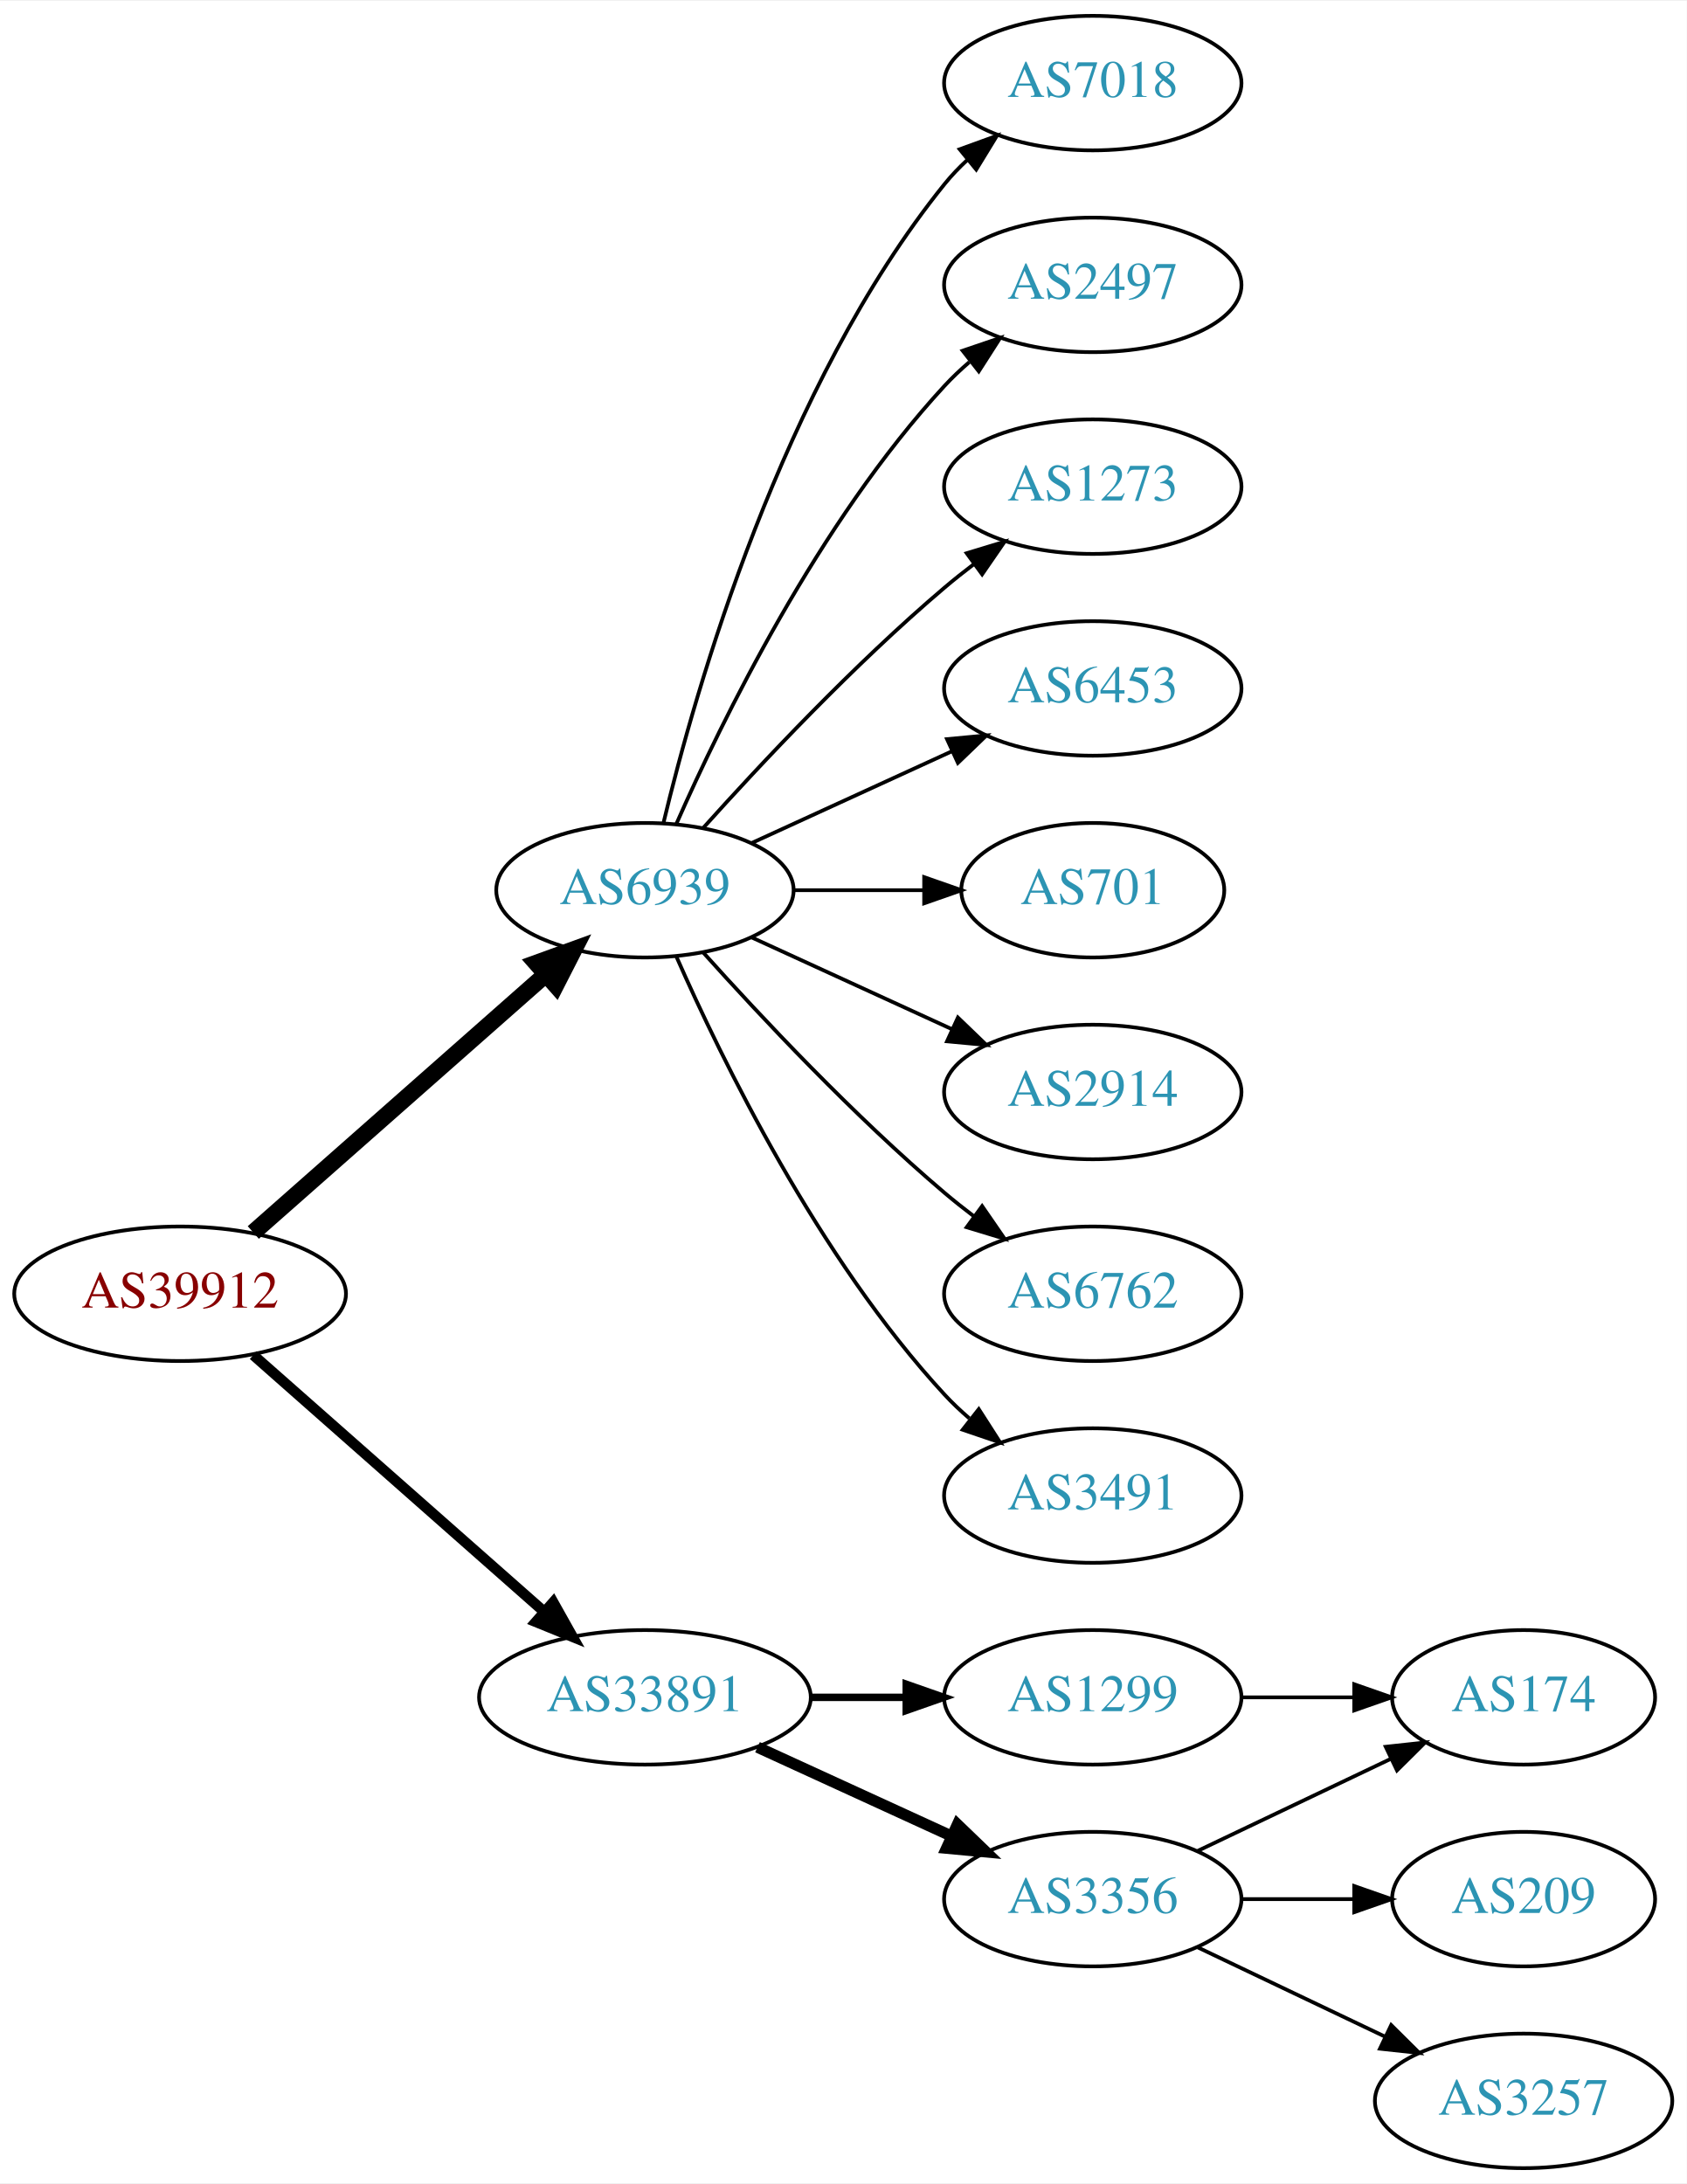
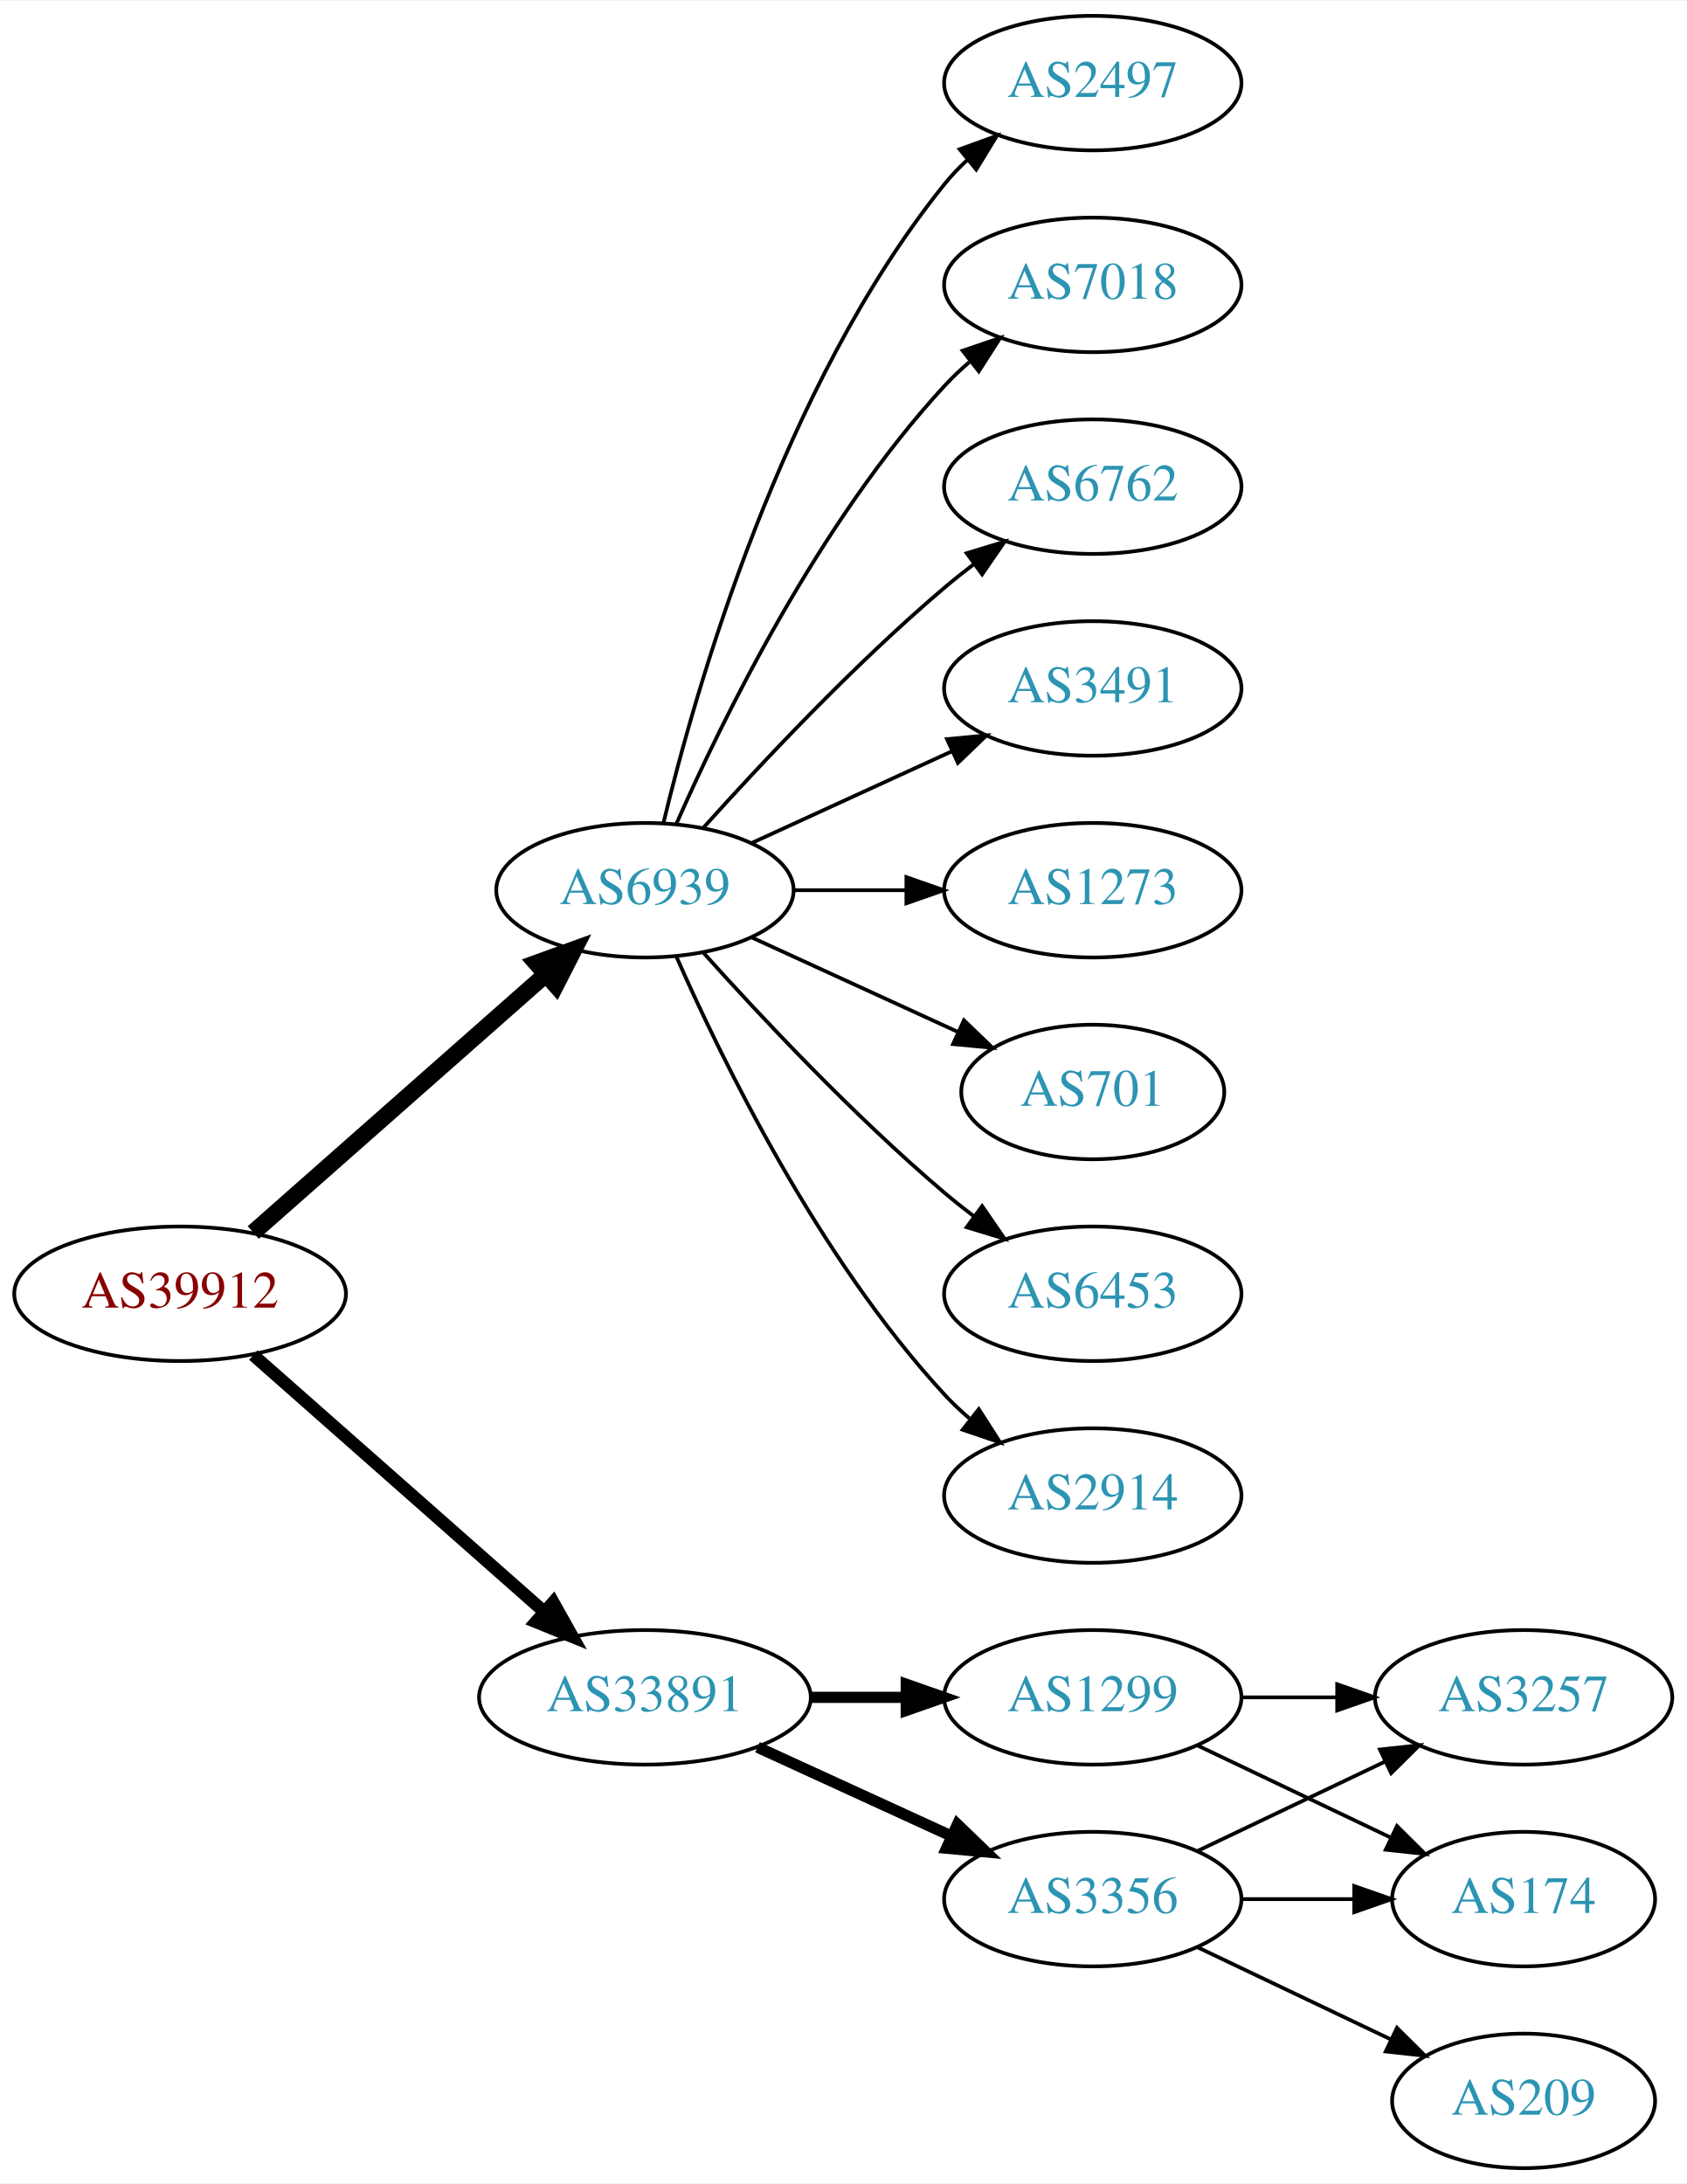
<svg xmlns="http://www.w3.org/2000/svg" xmlns:xlink="http://www.w3.org/1999/xlink" width="451pt" height="584pt" viewBox="0.00 0.00 451.37 584.00">
  <g id="graph0" class="graph" transform="scale(1 1) rotate(0) translate(4 580)">
    <polygon fill="white" stroke="none" points="-4,4 -4,-580 447.37,-580 447.37,4 -4,4" />
    <g id="node1" class="node">
      <g id="a_node1">
        <a xlink:href="/asn/39912" xlink:title="AS39912 ~ oja.at GmbH [AT]">
          <ellipse fill="#ffffff" stroke="black" cx="44.196" cy="-234" rx="44.393" ry="18" />
          <text text-anchor="middle" x="44.196" y="-230.3" font-family="Times,serif" font-size="14.00" fill="#880000">AS39912</text>
        </a>
      </g>
    </g>
    <g id="node2" class="node">
      <g id="a_node2">
        <a xlink:href="/asn/6939" xlink:title="AS6939 ~ Hurricane Electric LLC [US]">
          <ellipse fill="#ffffff" stroke="black" cx="168.588" cy="-342" rx="39.794" ry="18" />
          <text text-anchor="middle" x="168.588" y="-338.3" font-family="Times,serif" font-size="14.00" fill="#2c94b3">AS6939</text>
        </a>
      </g>
    </g>
    <g id="edge1" class="edge">
      <path fill="none" stroke="black" stroke-width="4.5" d="M63.785,-250.403C84.602,-268.772 118.478,-298.665 141.838,-319.278" />
      <polygon fill="black" stroke="black" stroke-width="4.5" points="139.52,-322.484 149.623,-326.148 144.73,-316.579 139.52,-322.484" />
    </g>
    <g id="node3" class="node">
      <g id="a_node3">
        <a xlink:href="/asn/33891" xlink:title="AS33891 ~ CORE-BACKBONE GMBH GLOBAL NETWORK [DE]">
          <ellipse fill="#ffffff" stroke="black" cx="168.588" cy="-126" rx="44.393" ry="18" />
          <text text-anchor="middle" x="168.588" y="-122.3" font-family="Times,serif" font-size="14.00" fill="#2c94b3">AS33891</text>
        </a>
      </g>
    </g>
    <g id="edge2" class="edge">
-       <path fill="none" stroke="black" stroke-width="2.812" d="M63.785,-217.597C84.482,-199.333 118.089,-169.678 141.434,-149.079" />
-       <polygon fill="black" stroke="black" stroke-width="2.812" points="144.043,-151.444 149.226,-142.203 139.412,-146.195 144.043,-151.444" />
+       <path fill="none" stroke="black" stroke-width="3.375" d="M63.785,-217.597C84.482,-199.333 118.089,-169.678 141.434,-149.079" />
+       <polygon fill="black" stroke="black" stroke-width="3.375" points="144.043,-151.444 149.226,-142.203 139.412,-146.195 144.043,-151.444" />
    </g>
    <g id="node4" class="node">
      <g id="a_node4">
-         <a xlink:href="/asn/7018" xlink:title="AS7018 ~ AT&amp;T Services, Inc. [US]">
+         <a xlink:href="/asn/6453" xlink:title="AS6453 ~ TATA COMMUNICATIONS (AMERICA) INC [US]">
+           <ellipse fill="#ffffff" stroke="black" cx="288.431" cy="-234" rx="39.794" ry="18" />
+           <text text-anchor="middle" x="288.431" y="-230.3" font-family="Times,serif" font-size="14.00" fill="#2c94b3">AS6453</text>
+         </a>
+       </g>
+     </g>
+     <g id="edge3" class="edge">
+       <path fill="none" stroke="black" d="M184.234,-325.275C199.535,-308.235 224.632,-281.477 248.784,-261 251.281,-258.883 253.942,-256.768 256.653,-254.707" />
+       <polygon fill="black" stroke="black" points="258.819,-257.459 264.83,-248.734 254.69,-251.806 258.819,-257.459" />
+     </g>
+     <g id="node5" class="node">
+       <g id="a_node5">
+         <a xlink:href="/asn/2914" xlink:title="AS2914 ~ NTT America, Inc. [US]">
+           <ellipse fill="#ffffff" stroke="black" cx="288.431" cy="-180" rx="39.794" ry="18" />
+           <text text-anchor="middle" x="288.431" y="-176.3" font-family="Times,serif" font-size="14.00" fill="#2c94b3">AS2914</text>
+         </a>
+       </g>
+     </g>
+     <g id="edge4" class="edge">
+       <path fill="none" stroke="black" d="M177.004,-324.239C189.072,-296.817 215.044,-243.527 248.784,-207 250.815,-204.802 253.054,-202.681 255.4,-200.66" />
+       <polygon fill="black" stroke="black" points="257.927,-203.126 263.644,-194.206 253.612,-197.614 257.927,-203.126" />
+     </g>
+     <g id="node6" class="node">
+       <g id="a_node6">
+         <a xlink:href="/asn/2497" xlink:title="AS2497 ~ Internet Initiative Japan Inc. [JP]">
          <ellipse fill="#ffffff" stroke="black" cx="288.431" cy="-558" rx="39.794" ry="18" />
-           <text text-anchor="middle" x="288.431" y="-554.3" font-family="Times,serif" font-size="14.00" fill="#2c94b3">AS7018</text>
-         </a>
-       </g>
-     </g>
-     <g id="edge3" class="edge">
+           <text text-anchor="middle" x="288.431" y="-554.3" font-family="Times,serif" font-size="14.00" fill="#2c94b3">AS2497</text>
+         </a>
+       </g>
+     </g>
+     <g id="edge5" class="edge">
      <path fill="none" stroke="black" d="M173.515,-359.882C182.073,-395.609 205.222,-477.008 248.784,-531 250.615,-533.269 252.685,-535.43 254.892,-537.468" />
      <polygon fill="black" stroke="black" points="252.815,-540.291 262.773,-543.906 257.243,-534.869 252.815,-540.291" />
    </g>
-     <g id="node5" class="node">
-       <g id="a_node5">
-         <a xlink:href="/asn/2497" xlink:title="AS2497 ~ Internet Initiative Japan Inc. [JP]">
+     <g id="node7" class="node">
+       <g id="a_node7">
+         <a xlink:href="/asn/7018" xlink:title="AS7018 ~ AT&amp;T Services, Inc. [US]">
          <ellipse fill="#ffffff" stroke="black" cx="288.431" cy="-504" rx="39.794" ry="18" />
-           <text text-anchor="middle" x="288.431" y="-500.3" font-family="Times,serif" font-size="14.00" fill="#2c94b3">AS2497</text>
-         </a>
-       </g>
-     </g>
-     <g id="edge4" class="edge">
+           <text text-anchor="middle" x="288.431" y="-500.3" font-family="Times,serif" font-size="14.00" fill="#2c94b3">AS7018</text>
+         </a>
+       </g>
+     </g>
+     <g id="edge6" class="edge">
      <path fill="none" stroke="black" d="M177.004,-359.761C189.072,-387.183 215.044,-440.473 248.784,-477 250.815,-479.198 253.054,-481.319 255.4,-483.34" />
      <polygon fill="black" stroke="black" points="253.612,-486.386 263.644,-489.794 257.927,-480.874 253.612,-486.386" />
    </g>
-     <g id="node6" class="node">
-       <g id="a_node6">
-         <a xlink:href="/asn/1273" xlink:title="AS1273 ~ Vodafone Group PLC [EU]">
+     <g id="node8" class="node">
+       <g id="a_node8">
+         <a xlink:href="/asn/6762" xlink:title="AS6762 ~ TELECOM ITALIA SPARKLE S.p.A. [IT]">
          <ellipse fill="#ffffff" stroke="black" cx="288.431" cy="-450" rx="39.794" ry="18" />
-           <text text-anchor="middle" x="288.431" y="-446.3" font-family="Times,serif" font-size="14.00" fill="#2c94b3">AS1273</text>
-         </a>
-       </g>
-     </g>
-     <g id="edge5" class="edge">
+           <text text-anchor="middle" x="288.431" y="-446.3" font-family="Times,serif" font-size="14.00" fill="#2c94b3">AS6762</text>
+         </a>
+       </g>
+     </g>
+     <g id="edge7" class="edge">
      <path fill="none" stroke="black" d="M184.234,-358.725C199.535,-375.765 224.632,-402.523 248.784,-423 251.281,-425.117 253.942,-427.232 256.653,-429.293" />
      <polygon fill="black" stroke="black" points="254.69,-432.194 264.83,-435.266 258.819,-426.541 254.69,-432.194" />
    </g>
-     <g id="node7" class="node">
-       <g id="a_node7">
-         <a xlink:href="/asn/6453" xlink:title="AS6453 ~ TATA COMMUNICATIONS (AMERICA) INC [US]">
+     <g id="node9" class="node">
+       <g id="a_node9">
+         <a xlink:href="/asn/3491" xlink:title="AS3491 ~ PCCW Global, Inc. [US]">
          <ellipse fill="#ffffff" stroke="black" cx="288.431" cy="-396" rx="39.794" ry="18" />
-           <text text-anchor="middle" x="288.431" y="-392.3" font-family="Times,serif" font-size="14.00" fill="#2c94b3">AS6453</text>
-         </a>
-       </g>
-     </g>
-     <g id="edge6" class="edge">
+           <text text-anchor="middle" x="288.431" y="-392.3" font-family="Times,serif" font-size="14.00" fill="#2c94b3">AS3491</text>
+         </a>
+       </g>
+     </g>
+     <g id="edge8" class="edge">
      <path fill="none" stroke="black" d="M197.217,-354.661C213.174,-361.973 233.445,-371.261 250.727,-379.181" />
      <polygon fill="black" stroke="black" points="249.426,-382.435 259.975,-383.419 252.342,-376.071 249.426,-382.435" />
    </g>
-     <g id="node8" class="node">
-       <g id="a_node8">
-         <a xlink:href="/asn/701" xlink:title="AS701 ~ UUNET [US]">
-           <ellipse fill="#ffffff" stroke="black" cx="288.431" cy="-342" rx="35.194" ry="18" />
-           <text text-anchor="middle" x="288.431" y="-338.3" font-family="Times,serif" font-size="14.00" fill="#2c94b3">AS701</text>
-         </a>
-       </g>
-     </g>
-     <g id="edge7" class="edge">
-       <path fill="none" stroke="black" d="M208.501,-342C219.588,-342 231.747,-342 243.13,-342" />
-       <polygon fill="black" stroke="black" points="243.311,-345.5 253.311,-342 243.311,-338.5 243.311,-345.5" />
-     </g>
-     <g id="node9" class="node">
-       <g id="a_node9">
-         <a xlink:href="/asn/2914" xlink:title="AS2914 ~ NTT America, Inc. [US]">
-           <ellipse fill="#ffffff" stroke="black" cx="288.431" cy="-288" rx="39.794" ry="18" />
-           <text text-anchor="middle" x="288.431" y="-284.3" font-family="Times,serif" font-size="14.00" fill="#2c94b3">AS2914</text>
-         </a>
-       </g>
-     </g>
-     <g id="edge8" class="edge">
-       <path fill="none" stroke="black" d="M197.217,-329.339C213.174,-322.027 233.445,-312.739 250.727,-304.819" />
-       <polygon fill="black" stroke="black" points="252.342,-307.929 259.975,-300.581 249.426,-301.565 252.342,-307.929" />
-     </g>
    <g id="node10" class="node">
      <g id="a_node10">
-         <a xlink:href="/asn/6762" xlink:title="AS6762 ~ TELECOM ITALIA SPARKLE S.p.A. [IT]">
-           <ellipse fill="#ffffff" stroke="black" cx="288.431" cy="-234" rx="39.794" ry="18" />
-           <text text-anchor="middle" x="288.431" y="-230.3" font-family="Times,serif" font-size="14.00" fill="#2c94b3">AS6762</text>
+         <a xlink:href="/asn/1273" xlink:title="AS1273 ~ Vodafone Group PLC [EU]">
+           <ellipse fill="#ffffff" stroke="black" cx="288.431" cy="-342" rx="39.794" ry="18" />
+           <text text-anchor="middle" x="288.431" y="-338.3" font-family="Times,serif" font-size="14.00" fill="#2c94b3">AS1273</text>
        </a>
      </g>
    </g>
    <g id="edge9" class="edge">
-       <path fill="none" stroke="black" d="M184.234,-325.275C199.535,-308.235 224.632,-281.477 248.784,-261 251.281,-258.883 253.942,-256.768 256.653,-254.707" />
-       <polygon fill="black" stroke="black" points="258.819,-257.459 264.83,-248.734 254.69,-251.806 258.819,-257.459" />
+       <path fill="none" stroke="black" d="M208.501,-342C218.054,-342 228.404,-342 238.367,-342" />
+       <polygon fill="black" stroke="black" points="238.559,-345.5 248.559,-342 238.559,-338.5 238.559,-345.5" />
    </g>
    <g id="node11" class="node">
      <g id="a_node11">
-         <a xlink:href="/asn/3491" xlink:title="AS3491 ~ PCCW Global, Inc. [US]">
-           <ellipse fill="#ffffff" stroke="black" cx="288.431" cy="-180" rx="39.794" ry="18" />
-           <text text-anchor="middle" x="288.431" y="-176.3" font-family="Times,serif" font-size="14.00" fill="#2c94b3">AS3491</text>
+         <a xlink:href="/asn/701" xlink:title="AS701 ~ UUNET [US]">
+           <ellipse fill="#ffffff" stroke="black" cx="288.431" cy="-288" rx="35.194" ry="18" />
+           <text text-anchor="middle" x="288.431" y="-284.3" font-family="Times,serif" font-size="14.00" fill="#2c94b3">AS701</text>
        </a>
      </g>
    </g>
    <g id="edge10" class="edge">
-       <path fill="none" stroke="black" d="M177.004,-324.239C189.072,-296.817 215.044,-243.527 248.784,-207 250.815,-204.802 253.054,-202.681 255.4,-200.66" />
-       <polygon fill="black" stroke="black" points="257.927,-203.126 263.644,-194.206 253.612,-197.614 257.927,-203.126" />
+       <path fill="none" stroke="black" d="M197.217,-329.339C213.633,-321.817 234.615,-312.202 252.212,-304.139" />
+       <polygon fill="black" stroke="black" points="253.956,-307.189 261.589,-299.842 251.04,-300.826 253.956,-307.189" />
    </g>
    <g id="node12" class="node">
      <g id="a_node12">
        <a xlink:href="/asn/1299" xlink:title="AS1299 ~ Telia Carrier [EU]">
          <ellipse fill="#ffffff" stroke="black" cx="288.431" cy="-126" rx="39.794" ry="18" />
          <text text-anchor="middle" x="288.431" y="-122.3" font-family="Times,serif" font-size="14.00" fill="#2c94b3">AS1299</text>
        </a>
      </g>
    </g>
    <g id="edge11" class="edge">
-       <path fill="none" stroke="black" stroke-width="2" d="M212.799,-126C221.112,-126 229.875,-126 238.357,-126" />
-       <polygon fill="black" stroke="black" stroke-width="2" points="238.516,-129.5 248.516,-126 238.516,-122.5 238.516,-129.5" />
+       <path fill="none" stroke="black" stroke-width="3" d="M212.799,-126C221.112,-126 229.875,-126 238.357,-126" />
+       <polygon fill="black" stroke="black" stroke-width="3" points="238.516,-129.5 248.516,-126 238.516,-122.5 238.516,-129.5" />
    </g>
    <g id="node13" class="node">
      <g id="a_node13">
        <a xlink:href="/asn/3356" xlink:title="AS3356 ~ Level 3 Parent, LLC [US]">
          <ellipse fill="#ffffff" stroke="black" cx="288.431" cy="-72" rx="39.794" ry="18" />
          <text text-anchor="middle" x="288.431" y="-68.3" font-family="Times,serif" font-size="14.00" fill="#2c94b3">AS3356</text>
        </a>
      </g>
    </g>
    <g id="edge12" class="edge">
      <path fill="none" stroke="black" stroke-width="3" d="M198.718,-112.652C214.329,-105.498 233.727,-96.609 250.399,-88.969" />
      <polygon fill="black" stroke="black" stroke-width="3" points="252.218,-91.986 259.851,-84.638 249.302,-85.622 252.218,-91.986" />
    </g>
    <g id="node14" class="node">
      <g id="a_node14">
        <a xlink:href="/asn/174" xlink:title="AS174 ~ Cogent Communications [US]">
-           <ellipse fill="#ffffff" stroke="black" cx="403.724" cy="-126" rx="35.194" ry="18" />
-           <text text-anchor="middle" x="403.724" y="-122.3" font-family="Times,serif" font-size="14.00" fill="#2c94b3">AS174</text>
-         </a>
-       </g>
-     </g>
-     <g id="edge16" class="edge">
-       <path fill="none" stroke="black" d="M328.103,-126C337.808,-126 348.299,-126 358.262,-126" />
-       <polygon fill="black" stroke="black" points="358.398,-129.5 368.398,-126 358.398,-122.5 358.398,-129.5" />
+           <ellipse fill="#ffffff" stroke="black" cx="403.724" cy="-72" rx="35.194" ry="18" />
+           <text text-anchor="middle" x="403.724" y="-68.3" font-family="Times,serif" font-size="14.00" fill="#2c94b3">AS174</text>
+         </a>
+       </g>
    </g>
    <g id="edge13" class="edge">
-       <path fill="none" stroke="black" d="M316.567,-84.934C331.999,-92.29 351.485,-101.577 368.02,-109.459" />
-       <polygon fill="black" stroke="black" points="366.828,-112.768 377.361,-113.911 369.84,-106.449 366.828,-112.768" />
+       <path fill="none" stroke="black" d="M316.567,-113.066C331.999,-105.71 351.485,-96.423 368.02,-88.541" />
+       <polygon fill="black" stroke="black" points="369.84,-91.551 377.361,-84.089 366.828,-85.232 369.84,-91.551" />
    </g>
    <g id="node15" class="node">
      <g id="a_node15">
-         <a xlink:href="/asn/209" xlink:title="AS209 ~ CenturyLink Communications, LLC [US]">
-           <ellipse fill="#ffffff" stroke="black" cx="403.724" cy="-72" rx="35.194" ry="18" />
-           <text text-anchor="middle" x="403.724" y="-68.3" font-family="Times,serif" font-size="14.00" fill="#2c94b3">AS209</text>
+         <a xlink:href="/asn/3257" xlink:title="AS3257 ~ GTT [DE]">
+           <ellipse fill="#ffffff" stroke="black" cx="403.724" cy="-126" rx="39.794" ry="18" />
+           <text text-anchor="middle" x="403.724" y="-122.3" font-family="Times,serif" font-size="14.00" fill="#2c94b3">AS3257</text>
        </a>
      </g>
    </g>
    <g id="edge14" class="edge">
+       <path fill="none" stroke="black" d="M328.103,-126C336.306,-126 345.07,-126 353.602,-126" />
+       <polygon fill="black" stroke="black" points="353.841,-129.5 363.841,-126 353.841,-122.5 353.841,-129.5" />
+     </g>
+     <g id="edge16" class="edge">
      <path fill="none" stroke="black" d="M328.103,-72C337.808,-72 348.299,-72 358.262,-72" />
      <polygon fill="black" stroke="black" points="358.398,-75.5 368.398,-72 358.398,-68.5 358.398,-75.5" />
    </g>
+     <g id="edge17" class="edge">
+       <path fill="none" stroke="black" d="M316.567,-84.934C331.561,-92.081 350.382,-101.052 366.605,-108.785" />
+       <polygon fill="black" stroke="black" points="365.276,-112.028 375.809,-113.171 368.288,-105.709 365.276,-112.028" />
+     </g>
    <g id="node16" class="node">
      <g id="a_node16">
-         <a xlink:href="/asn/3257" xlink:title="AS3257 ~ GTT [DE]">
-           <ellipse fill="#ffffff" stroke="black" cx="403.724" cy="-18" rx="39.794" ry="18" />
-           <text text-anchor="middle" x="403.724" y="-14.3" font-family="Times,serif" font-size="14.00" fill="#2c94b3">AS3257</text>
+         <a xlink:href="/asn/209" xlink:title="AS209 ~ CenturyLink Communications, LLC [US]">
+           <ellipse fill="#ffffff" stroke="black" cx="403.724" cy="-18" rx="35.194" ry="18" />
+           <text text-anchor="middle" x="403.724" y="-14.3" font-family="Times,serif" font-size="14.00" fill="#2c94b3">AS209</text>
        </a>
      </g>
    </g>
    <g id="edge15" class="edge">
-       <path fill="none" stroke="black" d="M316.567,-59.066C331.561,-51.919 350.382,-42.948 366.605,-35.215" />
-       <polygon fill="black" stroke="black" points="368.288,-38.291 375.809,-30.829 365.276,-31.972 368.288,-38.291" />
+       <path fill="none" stroke="black" d="M316.567,-59.066C331.999,-51.71 351.485,-42.423 368.02,-34.541" />
+       <polygon fill="black" stroke="black" points="369.84,-37.551 377.361,-30.089 366.828,-31.232 369.84,-37.551" />
    </g>
  </g>
</svg>
